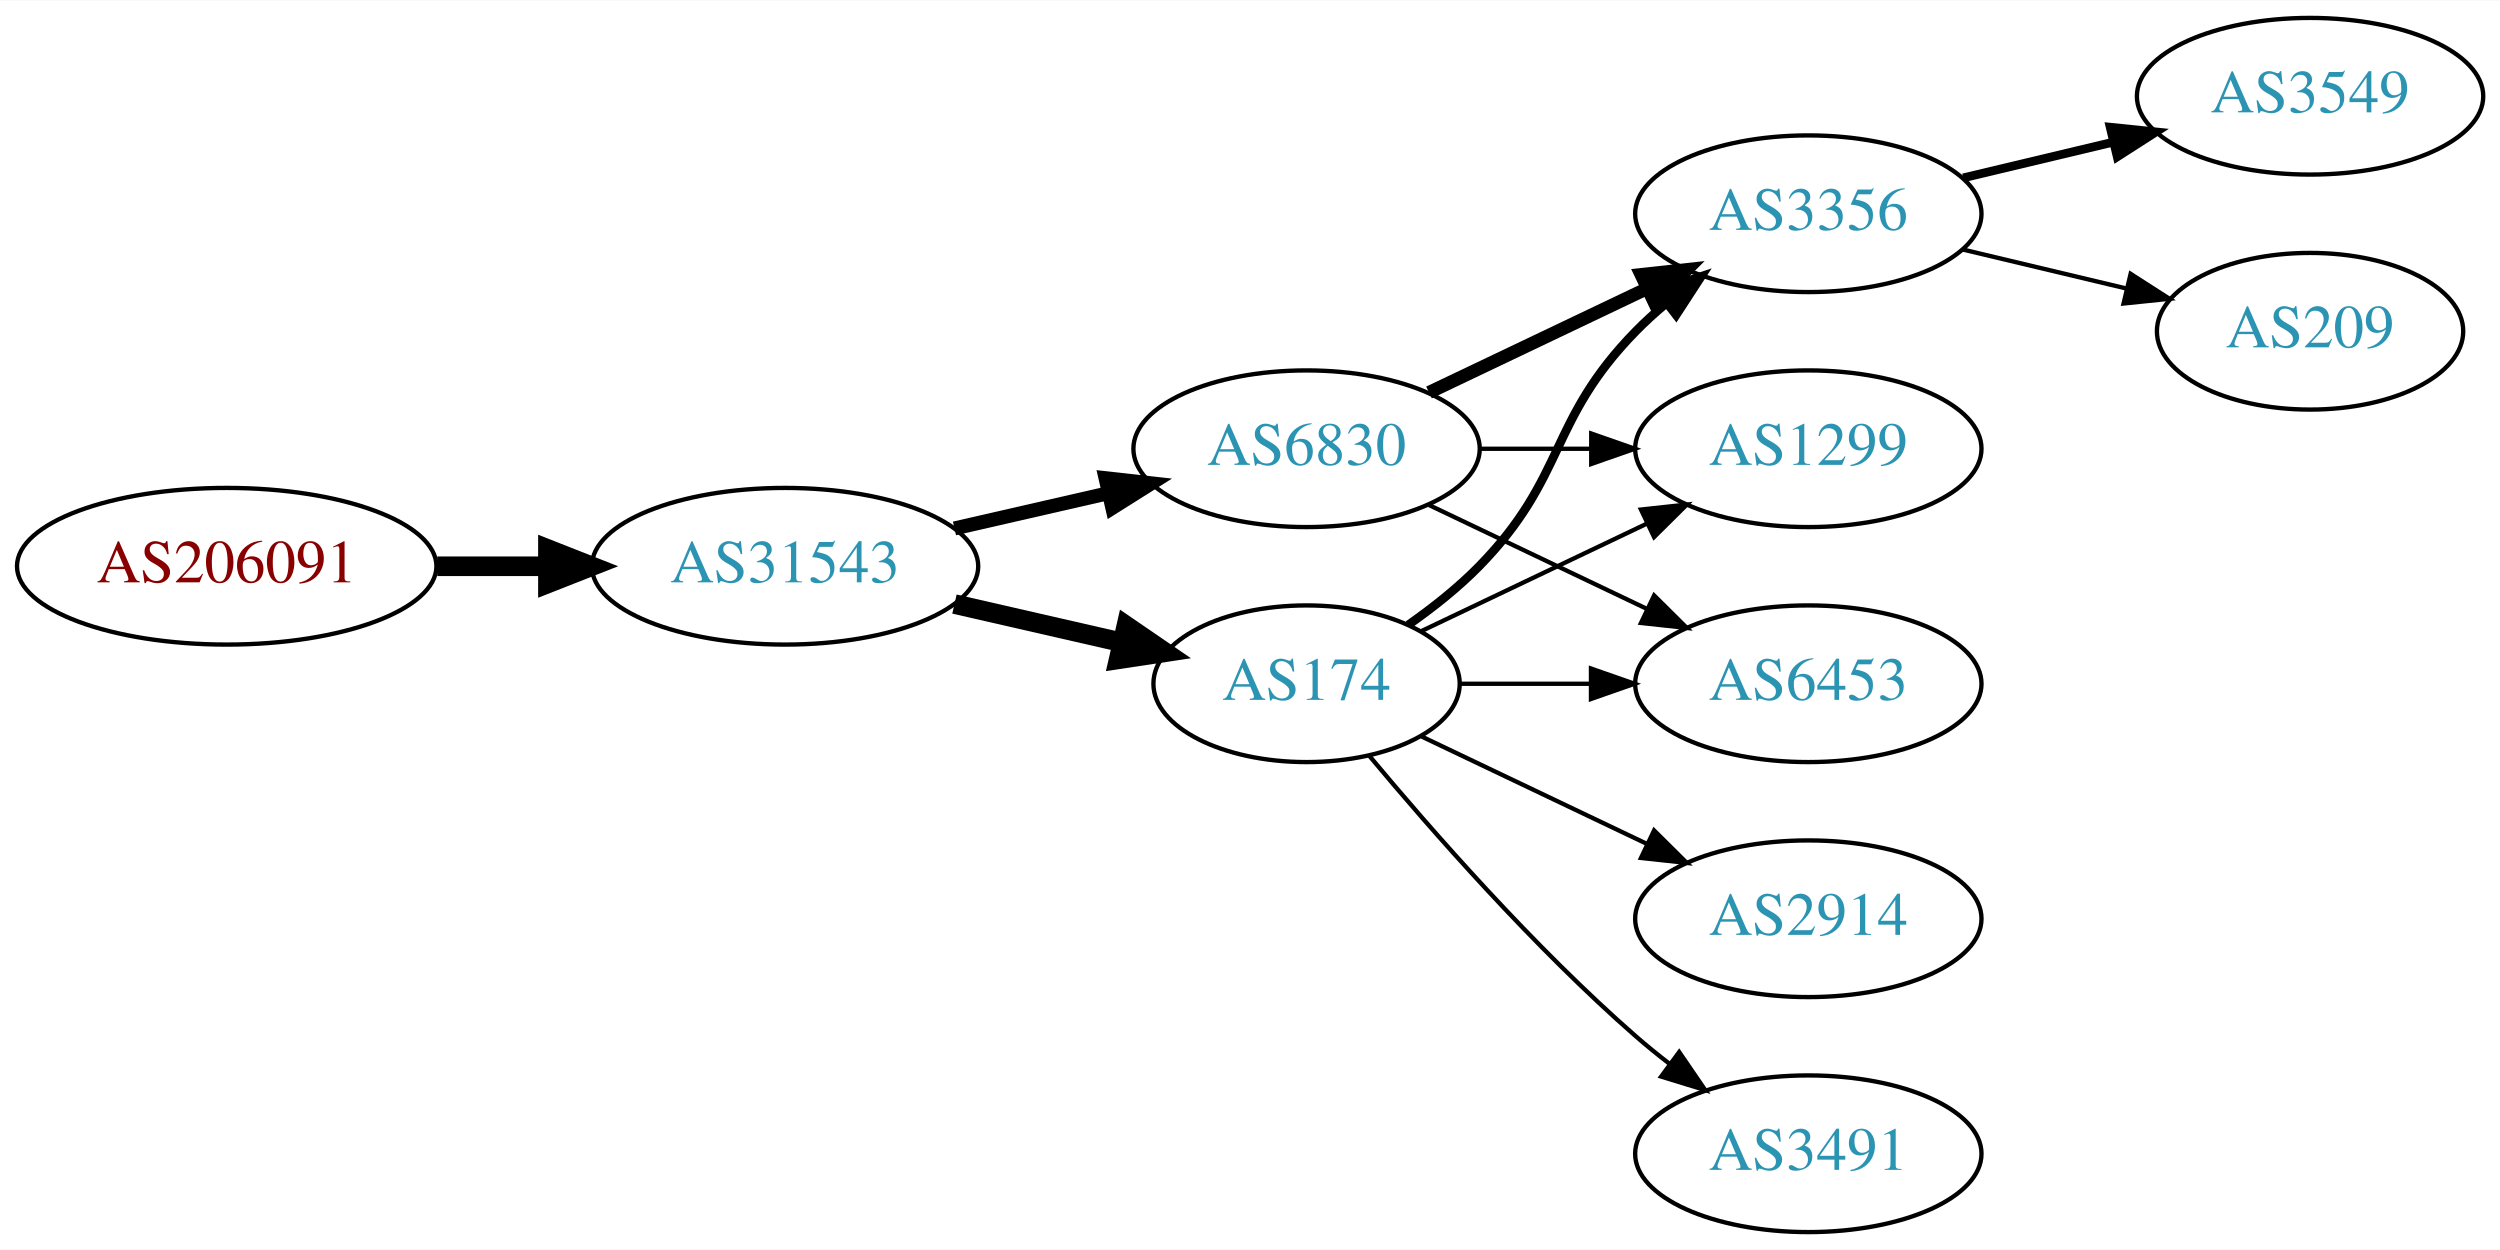
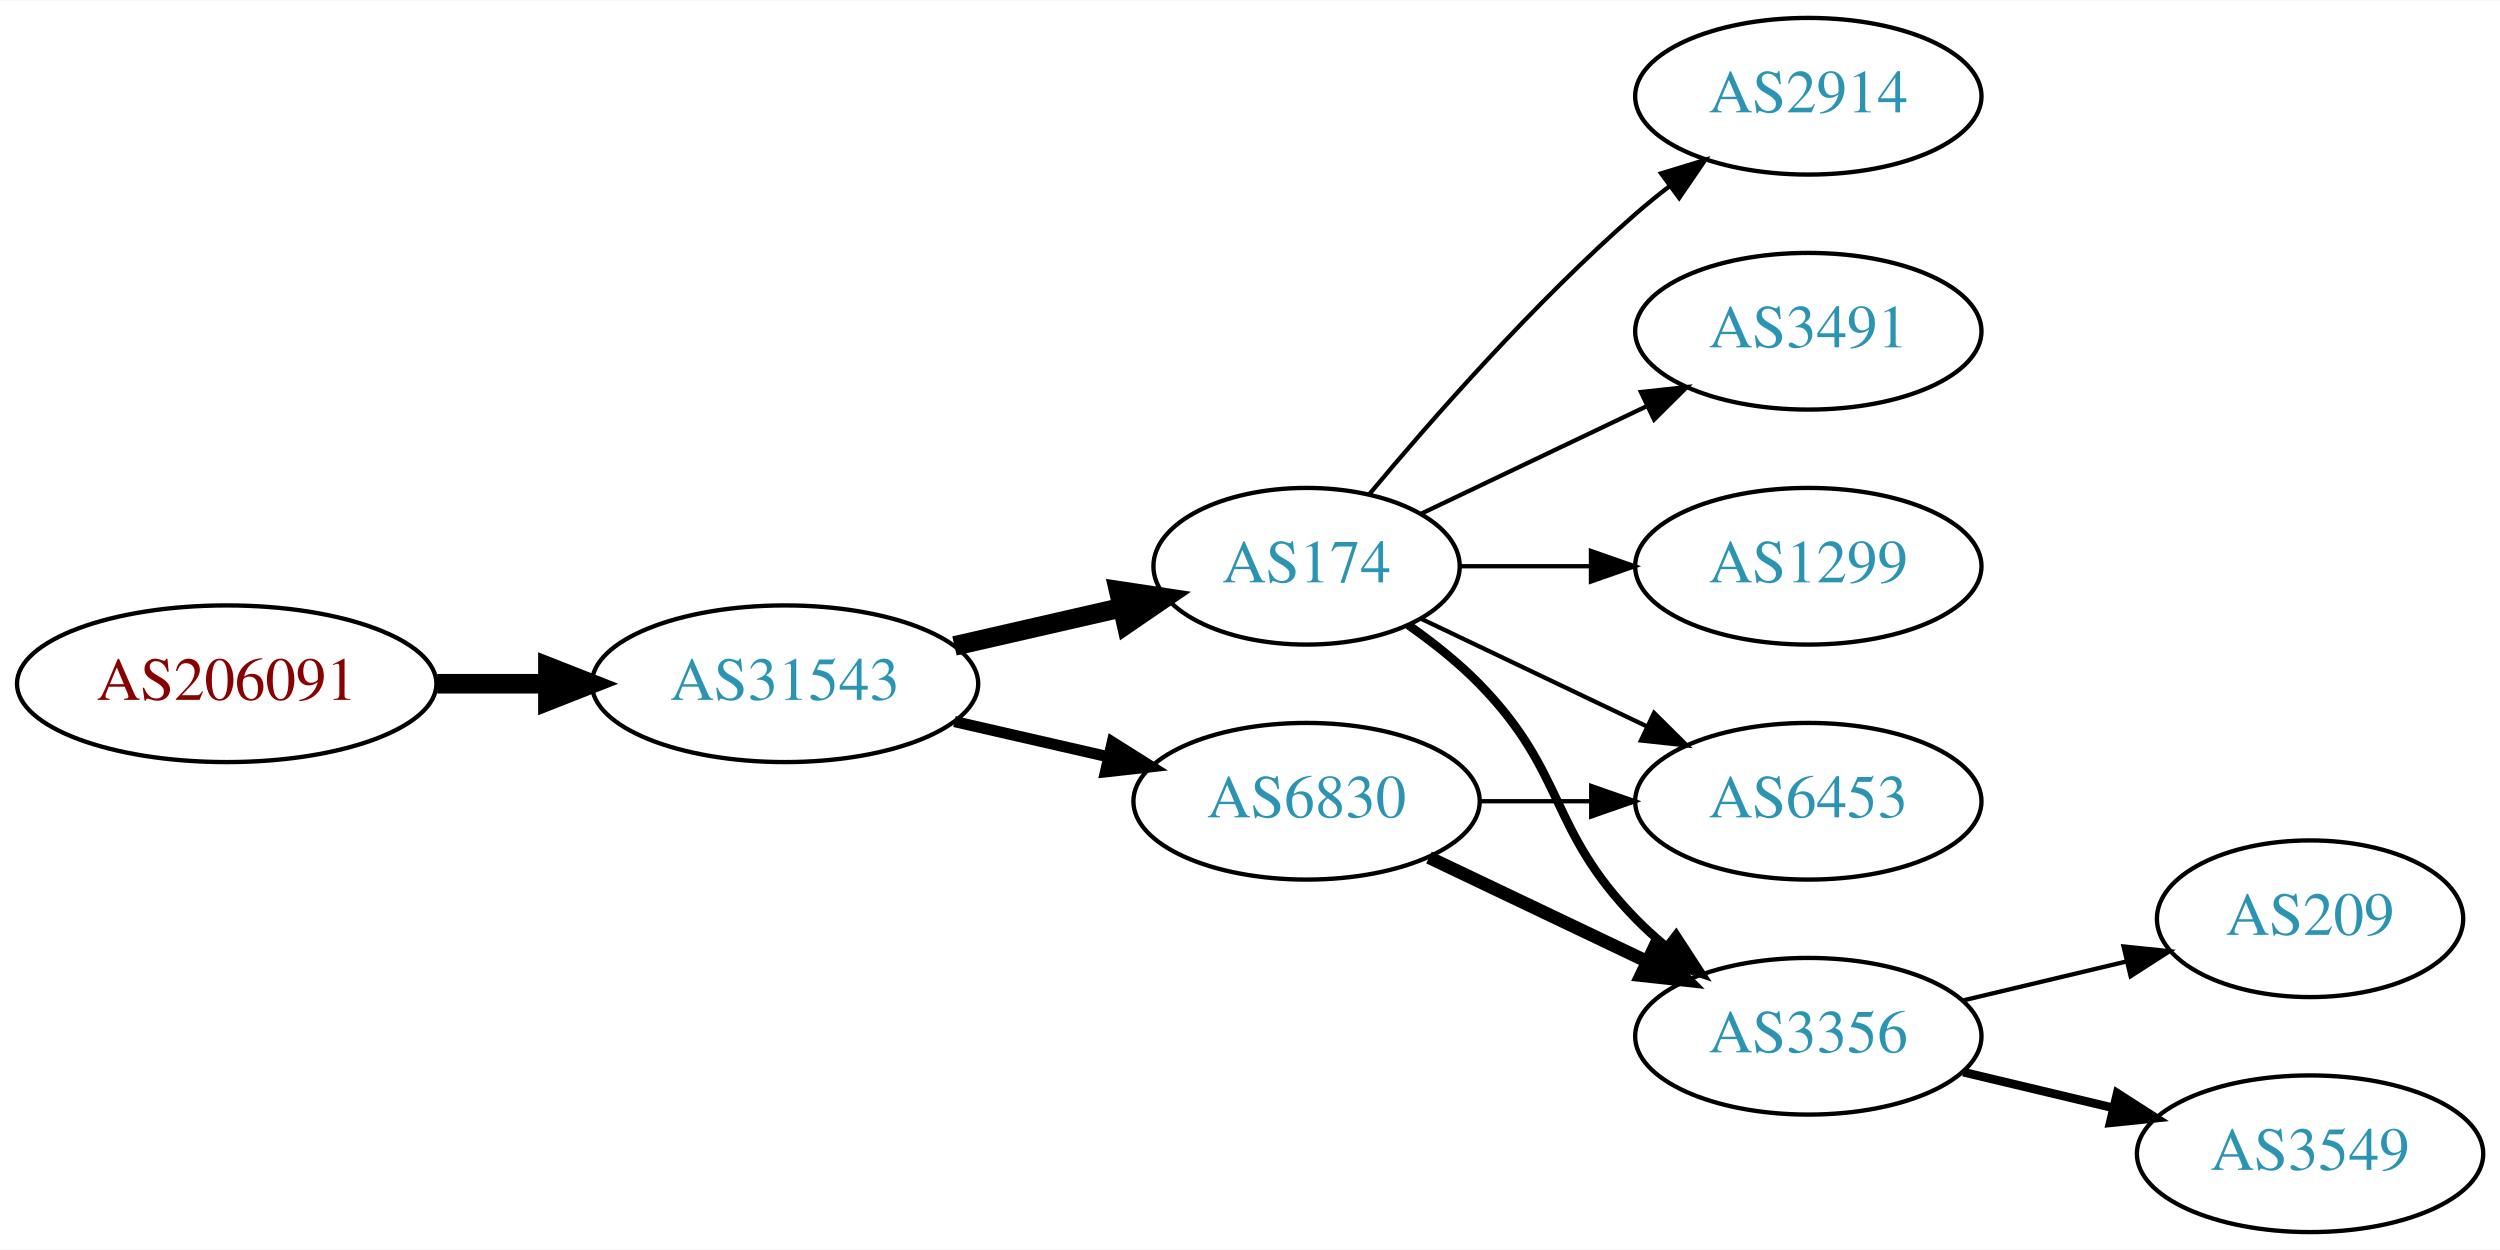
<svg xmlns="http://www.w3.org/2000/svg" xmlns:xlink="http://www.w3.org/1999/xlink" width="574pt" height="287pt" viewBox="0.00 0.00 574.46 287.00">
  <g id="graph0" class="graph" transform="scale(1 1) rotate(0) translate(4 283)">
    <polygon fill="white" stroke="none" points="-4,4 -4,-283 570.463,-283 570.463,4 -4,4" />
    <g id="node1" class="node">
      <g id="a_node1">
        <a xlink:href="/asn/206091" xlink:title="AS206091 ~ planet-digital [AT]">
-           <ellipse fill="#ffffff" stroke="black" cx="48.096" cy="-153" rx="48.192" ry="18" />
-           <text text-anchor="middle" x="48.096" y="-149.3" font-family="Times,serif" font-size="14.00" fill="#880000">AS206091</text>
+           <ellipse fill="#ffffff" stroke="black" cx="48.096" cy="-126" rx="48.192" ry="18" />
+           <text text-anchor="middle" x="48.096" y="-122.3" font-family="Times,serif" font-size="14.00" fill="#880000">AS206091</text>
        </a>
      </g>
    </g>
    <g id="node2" class="node">
      <g id="a_node2">
        <a xlink:href="/asn/31543" xlink:title="AS31543 ~ myNET gmbh [AT]">
-           <ellipse fill="#ffffff" stroke="black" cx="176.388" cy="-153" rx="44.393" ry="18" />
-           <text text-anchor="middle" x="176.388" y="-149.3" font-family="Times,serif" font-size="14.00" fill="#2c94b3">AS31543</text>
+           <ellipse fill="#ffffff" stroke="black" cx="176.388" cy="-126" rx="44.393" ry="18" />
+           <text text-anchor="middle" x="176.388" y="-122.3" font-family="Times,serif" font-size="14.00" fill="#2c94b3">AS31543</text>
        </a>
      </g>
    </g>
    <g id="edge1" class="edge">
-       <path fill="none" stroke="black" stroke-width="4.5" d="M96.481,-153C104.742,-153 113.386,-153 121.799,-153" />
-       <polygon fill="black" stroke="black" stroke-width="4.5" points="121.904,-156.938 131.904,-153 121.904,-149.063 121.904,-156.938" />
+       <path fill="none" stroke="black" stroke-width="4.5" d="M96.481,-126C104.742,-126 113.386,-126 121.799,-126" />
+       <polygon fill="black" stroke="black" stroke-width="4.5" points="121.904,-129.938 131.904,-126 121.904,-122.063 121.904,-129.938" />
    </g>
    <g id="node3" class="node">
      <g id="a_node3">
-         <a xlink:href="/asn/6830" xlink:title="AS6830 ~ LGI-UPC [AT]">
-           <ellipse fill="#ffffff" stroke="black" cx="296.23" cy="-180" rx="39.794" ry="18" />
-           <text text-anchor="middle" x="296.23" y="-176.3" font-family="Times,serif" font-size="14.00" fill="#2c94b3">AS6830</text>
+         <a xlink:href="/asn/174" xlink:title="AS174 ~ Cogent Communications [US]">
+           <ellipse fill="#ffffff" stroke="black" cx="296.23" cy="-153" rx="35.194" ry="18" />
+           <text text-anchor="middle" x="296.23" y="-149.3" font-family="Times,serif" font-size="14.00" fill="#2c94b3">AS174</text>
        </a>
      </g>
    </g>
    <g id="edge2" class="edge">
-       <path fill="none" stroke="black" stroke-width="3.214" d="M215.322,-161.692C226.563,-164.267 238.976,-167.111 250.599,-169.774" />
-       <polygon fill="black" stroke="black" stroke-width="3.214" points="250.031,-173.235 260.56,-172.057 251.595,-166.412 250.031,-173.235" />
+       <path fill="none" stroke="black" stroke-width="4.5" d="M215.322,-134.692C227.639,-137.514 241.364,-140.658 253.915,-143.534" />
+       <polygon fill="black" stroke="black" stroke-width="4.5" points="253.053,-147.376 263.68,-145.771 254.811,-139.7 253.053,-147.376" />
    </g>
    <g id="node4" class="node">
      <g id="a_node4">
-         <a xlink:href="/asn/174" xlink:title="AS174 ~ Cogent Communications [US]">
-           <ellipse fill="#ffffff" stroke="black" cx="296.23" cy="-126" rx="35.194" ry="18" />
-           <text text-anchor="middle" x="296.23" y="-122.3" font-family="Times,serif" font-size="14.00" fill="#2c94b3">AS174</text>
+         <a xlink:href="/asn/6830" xlink:title="AS6830 ~ LGI-UPC [AT]">
+           <ellipse fill="#ffffff" stroke="black" cx="296.23" cy="-99" rx="39.794" ry="18" />
+           <text text-anchor="middle" x="296.23" y="-95.3" font-family="Times,serif" font-size="14.00" fill="#2c94b3">AS6830</text>
        </a>
      </g>
    </g>
    <g id="edge3" class="edge">
-       <path fill="none" stroke="black" stroke-width="4.5" d="M215.322,-144.308C227.639,-141.486 241.364,-138.342 253.915,-135.466" />
-       <polygon fill="black" stroke="black" stroke-width="4.5" points="254.811,-139.3 263.68,-133.229 253.053,-131.624 254.811,-139.3" />
+       <path fill="none" stroke="black" stroke-width="2.571" d="M215.322,-117.308C226.563,-114.733 238.976,-111.889 250.599,-109.226" />
+       <polygon fill="black" stroke="black" stroke-width="2.571" points="251.595,-112.588 260.56,-106.943 250.031,-105.765 251.595,-112.588" />
    </g>
    <g id="node5" class="node">
      <g id="a_node5">
-         <a xlink:href="/asn/3356" xlink:title="AS3356 ~ Level 3 Parent, LLC [US]">
-           <ellipse fill="#ffffff" stroke="black" cx="411.523" cy="-234" rx="39.794" ry="18" />
-           <text text-anchor="middle" x="411.523" y="-230.3" font-family="Times,serif" font-size="14.00" fill="#2c94b3">AS3356</text>
+         <a xlink:href="/asn/2914" xlink:title="AS2914 ~ NTT America, Inc. [US]">
+           <ellipse fill="#ffffff" stroke="black" cx="411.523" cy="-261" rx="39.794" ry="18" />
+           <text text-anchor="middle" x="411.523" y="-257.3" font-family="Times,serif" font-size="14.00" fill="#2c94b3">AS2914</text>
        </a>
      </g>
    </g>
    <g id="edge4" class="edge">
-       <path fill="none" stroke="black" stroke-width="3" d="M324.367,-192.934C339.361,-200.081 358.182,-209.052 374.405,-216.785" />
-       <polygon fill="black" stroke="black" stroke-width="3" points="373.075,-220.028 383.608,-221.171 376.087,-213.709 373.075,-220.028" />
+       <path fill="none" stroke="black" d="M310.595,-169.499C324.85,-186.596 348.545,-213.619 371.877,-234 374.342,-236.154 376.981,-238.294 379.678,-240.372" />
+       <polygon fill="black" stroke="black" points="377.703,-243.264 387.832,-246.37 381.851,-237.625 377.703,-243.264" />
    </g>
    <g id="node6" class="node">
      <g id="a_node6">
-         <a xlink:href="/asn/1299" xlink:title="AS1299 ~ Telia Carrier [EU]">
-           <ellipse fill="#ffffff" stroke="black" cx="411.523" cy="-180" rx="39.794" ry="18" />
-           <text text-anchor="middle" x="411.523" y="-176.3" font-family="Times,serif" font-size="14.00" fill="#2c94b3">AS1299</text>
+         <a xlink:href="/asn/3491" xlink:title="AS3491 ~ PCCW Global, Inc. [US]">
+           <ellipse fill="#ffffff" stroke="black" cx="411.523" cy="-207" rx="39.794" ry="18" />
+           <text text-anchor="middle" x="411.523" y="-203.3" font-family="Times,serif" font-size="14.00" fill="#2c94b3">AS3491</text>
        </a>
      </g>
    </g>
    <g id="edge5" class="edge">
-       <path fill="none" stroke="black" d="M335.902,-180C344.105,-180 352.869,-180 361.401,-180" />
-       <polygon fill="black" stroke="black" points="361.641,-183.5 371.641,-180 361.641,-176.5 361.641,-183.5" />
+       <path fill="none" stroke="black" d="M322.655,-165.119C337.958,-172.413 357.681,-181.814 374.563,-189.86" />
+       <polygon fill="black" stroke="black" points="373.071,-193.026 383.604,-194.169 376.082,-186.707 373.071,-193.026" />
    </g>
    <g id="node7" class="node">
      <g id="a_node7">
-         <a xlink:href="/asn/6453" xlink:title="AS6453 ~ TATA COMMUNICATIONS (AMERICA) INC [US]">
-           <ellipse fill="#ffffff" stroke="black" cx="411.523" cy="-126" rx="39.794" ry="18" />
-           <text text-anchor="middle" x="411.523" y="-122.3" font-family="Times,serif" font-size="14.00" fill="#2c94b3">AS6453</text>
+         <a xlink:href="/asn/3356" xlink:title="AS3356 ~ Level 3 Parent, LLC [US]">
+           <ellipse fill="#ffffff" stroke="black" cx="411.523" cy="-45" rx="39.794" ry="18" />
+           <text text-anchor="middle" x="411.523" y="-41.3" font-family="Times,serif" font-size="14.00" fill="#2c94b3">AS3356</text>
        </a>
      </g>
    </g>
    <g id="edge6" class="edge">
-       <path fill="none" stroke="black" d="M324.367,-167.066C339.361,-159.919 358.182,-150.948 374.405,-143.215" />
-       <polygon fill="black" stroke="black" points="376.087,-146.291 383.608,-138.829 373.075,-139.972 376.087,-146.291" />
-     </g>
-     <g id="edge7" class="edge">
-       <path fill="none" stroke="black" stroke-width="2" d="M319.613,-139.532C325.255,-143.49 331.068,-148.086 335.877,-153 356.049,-173.617 351.704,-186.383 371.877,-207 373.969,-209.139 376.253,-211.218 378.63,-213.21" />
-       <polygon fill="black" stroke="black" stroke-width="2" points="376.873,-216.275 386.929,-219.611 381.148,-210.732 376.873,-216.275" />
-     </g>
-     <g id="edge10" class="edge">
-       <path fill="none" stroke="black" d="M322.655,-138.119C337.958,-145.413 357.681,-154.814 374.563,-162.86" />
-       <polygon fill="black" stroke="black" points="373.071,-166.026 383.604,-167.169 376.082,-159.707 373.071,-166.026" />
-     </g>
-     <g id="edge9" class="edge">
-       <path fill="none" stroke="black" d="M331.529,-126C340.906,-126 351.257,-126 361.291,-126" />
-       <polygon fill="black" stroke="black" points="361.58,-129.5 371.58,-126 361.58,-122.5 361.58,-129.5" />
+       <path fill="none" stroke="black" stroke-width="2" d="M319.613,-139.468C325.255,-135.51 331.068,-130.914 335.877,-126 356.049,-105.383 351.704,-92.617 371.877,-72 373.969,-69.861 376.253,-67.782 378.63,-65.79" />
+       <polygon fill="black" stroke="black" stroke-width="2" points="381.148,-68.268 386.929,-59.389 376.873,-62.725 381.148,-68.268" />
    </g>
    <g id="node8" class="node">
      <g id="a_node8">
-         <a xlink:href="/asn/3491" xlink:title="AS3491 ~ PCCW Global, Inc. [US]">
-           <ellipse fill="#ffffff" stroke="black" cx="411.523" cy="-18" rx="39.794" ry="18" />
-           <text text-anchor="middle" x="411.523" y="-14.3" font-family="Times,serif" font-size="14.00" fill="#2c94b3">AS3491</text>
+         <a xlink:href="/asn/6453" xlink:title="AS6453 ~ TATA COMMUNICATIONS (AMERICA) INC [US]">
+           <ellipse fill="#ffffff" stroke="black" cx="411.523" cy="-99" rx="39.794" ry="18" />
+           <text text-anchor="middle" x="411.523" y="-95.3" font-family="Times,serif" font-size="14.00" fill="#2c94b3">AS6453</text>
+         </a>
+       </g>
+     </g>
+     <g id="edge7" class="edge">
+       <path fill="none" stroke="black" d="M322.655,-140.881C337.958,-133.587 357.681,-124.186 374.563,-116.14" />
+       <polygon fill="black" stroke="black" points="376.082,-119.293 383.604,-111.831 373.071,-112.974 376.082,-119.293" />
+     </g>
+     <g id="node9" class="node">
+       <g id="a_node9">
+         <a xlink:href="/asn/1299" xlink:title="AS1299 ~ Telia Carrier [EU]">
+           <ellipse fill="#ffffff" stroke="black" cx="411.523" cy="-153" rx="39.794" ry="18" />
+           <text text-anchor="middle" x="411.523" y="-149.3" font-family="Times,serif" font-size="14.00" fill="#2c94b3">AS1299</text>
        </a>
      </g>
    </g>
    <g id="edge8" class="edge">
-       <path fill="none" stroke="black" d="M310.595,-109.501C324.85,-92.404 348.545,-65.381 371.877,-45 374.342,-42.846 376.981,-40.706 379.678,-38.628" />
-       <polygon fill="black" stroke="black" points="381.851,-41.375 387.832,-32.63 377.703,-35.736 381.851,-41.375" />
+       <path fill="none" stroke="black" d="M331.529,-153C340.906,-153 351.257,-153 361.291,-153" />
+       <polygon fill="black" stroke="black" points="361.58,-156.5 371.58,-153 361.58,-149.5 361.58,-156.5" />
    </g>
-     <g id="node9" class="node">
-       <g id="a_node9">
-         <a xlink:href="/asn/2914" xlink:title="AS2914 ~ NTT America, Inc. [US]">
-           <ellipse fill="#ffffff" stroke="black" cx="411.523" cy="-72" rx="39.794" ry="18" />
-           <text text-anchor="middle" x="411.523" y="-68.3" font-family="Times,serif" font-size="14.00" fill="#2c94b3">AS2914</text>
+     <g id="edge9" class="edge">
+       <path fill="none" stroke="black" stroke-width="3" d="M324.367,-86.066C339.361,-78.919 358.182,-69.948 374.405,-62.215" />
+       <polygon fill="black" stroke="black" stroke-width="3" points="376.087,-65.291 383.608,-57.829 373.075,-58.972 376.087,-65.291" />
+     </g>
+     <g id="edge10" class="edge">
+       <path fill="none" stroke="black" d="M335.902,-99C344.105,-99 352.869,-99 361.401,-99" />
+       <polygon fill="black" stroke="black" points="361.641,-102.5 371.641,-99 361.641,-95.5 361.641,-102.5" />
+     </g>
+     <g id="node10" class="node">
+       <g id="a_node10">
+         <a xlink:href="/asn/209" xlink:title="AS209 ~ CenturyLink Communications, LLC [US]">
+           <ellipse fill="#ffffff" stroke="black" cx="526.816" cy="-72" rx="35.194" ry="18" />
+           <text text-anchor="middle" x="526.816" y="-68.3" font-family="Times,serif" font-size="14.00" fill="#2c94b3">AS209</text>
        </a>
      </g>
    </g>
    <g id="edge11" class="edge">
-       <path fill="none" stroke="black" d="M322.655,-113.881C337.958,-106.587 357.681,-97.186 374.563,-89.14" />
-       <polygon fill="black" stroke="black" points="376.082,-92.293 383.604,-84.831 373.071,-85.974 376.082,-92.293" />
+       <path fill="none" stroke="black" d="M447.13,-53.248C458.925,-56.059 472.229,-59.229 484.497,-62.153" />
+       <polygon fill="black" stroke="black" points="483.963,-65.624 494.502,-64.537 485.586,-58.814 483.963,-65.624" />
    </g>
-     <g id="node10" class="node">
-       <g id="a_node10">
+     <g id="node11" class="node">
+       <g id="a_node11">
        <a xlink:href="/asn/3549" xlink:title="AS3549 ~ Level 3 Parent, LLC [US]">
-           <ellipse fill="#ffffff" stroke="black" cx="526.816" cy="-261" rx="39.794" ry="18" />
-           <text text-anchor="middle" x="526.816" y="-257.3" font-family="Times,serif" font-size="14.00" fill="#2c94b3">AS3549</text>
+           <ellipse fill="#ffffff" stroke="black" cx="526.816" cy="-18" rx="39.794" ry="18" />
+           <text text-anchor="middle" x="526.816" y="-14.3" font-family="Times,serif" font-size="14.00" fill="#2c94b3">AS3549</text>
        </a>
      </g>
    </g>
    <g id="edge12" class="edge">
-       <path fill="none" stroke="black" stroke-width="2" d="M447.13,-242.248C458.002,-244.838 470.156,-247.735 481.598,-250.462" />
-       <polygon fill="black" stroke="black" stroke-width="2" points="480.882,-253.889 491.421,-252.803 482.505,-247.08 480.882,-253.889" />
-     </g>
-     <g id="node11" class="node">
-       <g id="a_node11">
-         <a xlink:href="/asn/209" xlink:title="AS209 ~ CenturyLink Communications, LLC [US]">
-           <ellipse fill="#ffffff" stroke="black" cx="526.816" cy="-207" rx="35.194" ry="18" />
-           <text text-anchor="middle" x="526.816" y="-203.3" font-family="Times,serif" font-size="14.00" fill="#2c94b3">AS209</text>
-         </a>
-       </g>
-     </g>
-     <g id="edge13" class="edge">
-       <path fill="none" stroke="black" d="M447.13,-225.752C458.925,-222.942 472.229,-219.771 484.497,-216.847" />
-       <polygon fill="black" stroke="black" points="485.586,-220.186 494.502,-214.463 483.963,-213.376 485.586,-220.186" />
+       <path fill="none" stroke="black" stroke-width="2" d="M447.13,-36.752C458.002,-34.162 470.156,-31.265 481.598,-28.538" />
+       <polygon fill="black" stroke="black" stroke-width="2" points="482.505,-31.92 491.421,-26.197 480.882,-25.111 482.505,-31.92" />
    </g>
  </g>
</svg>
